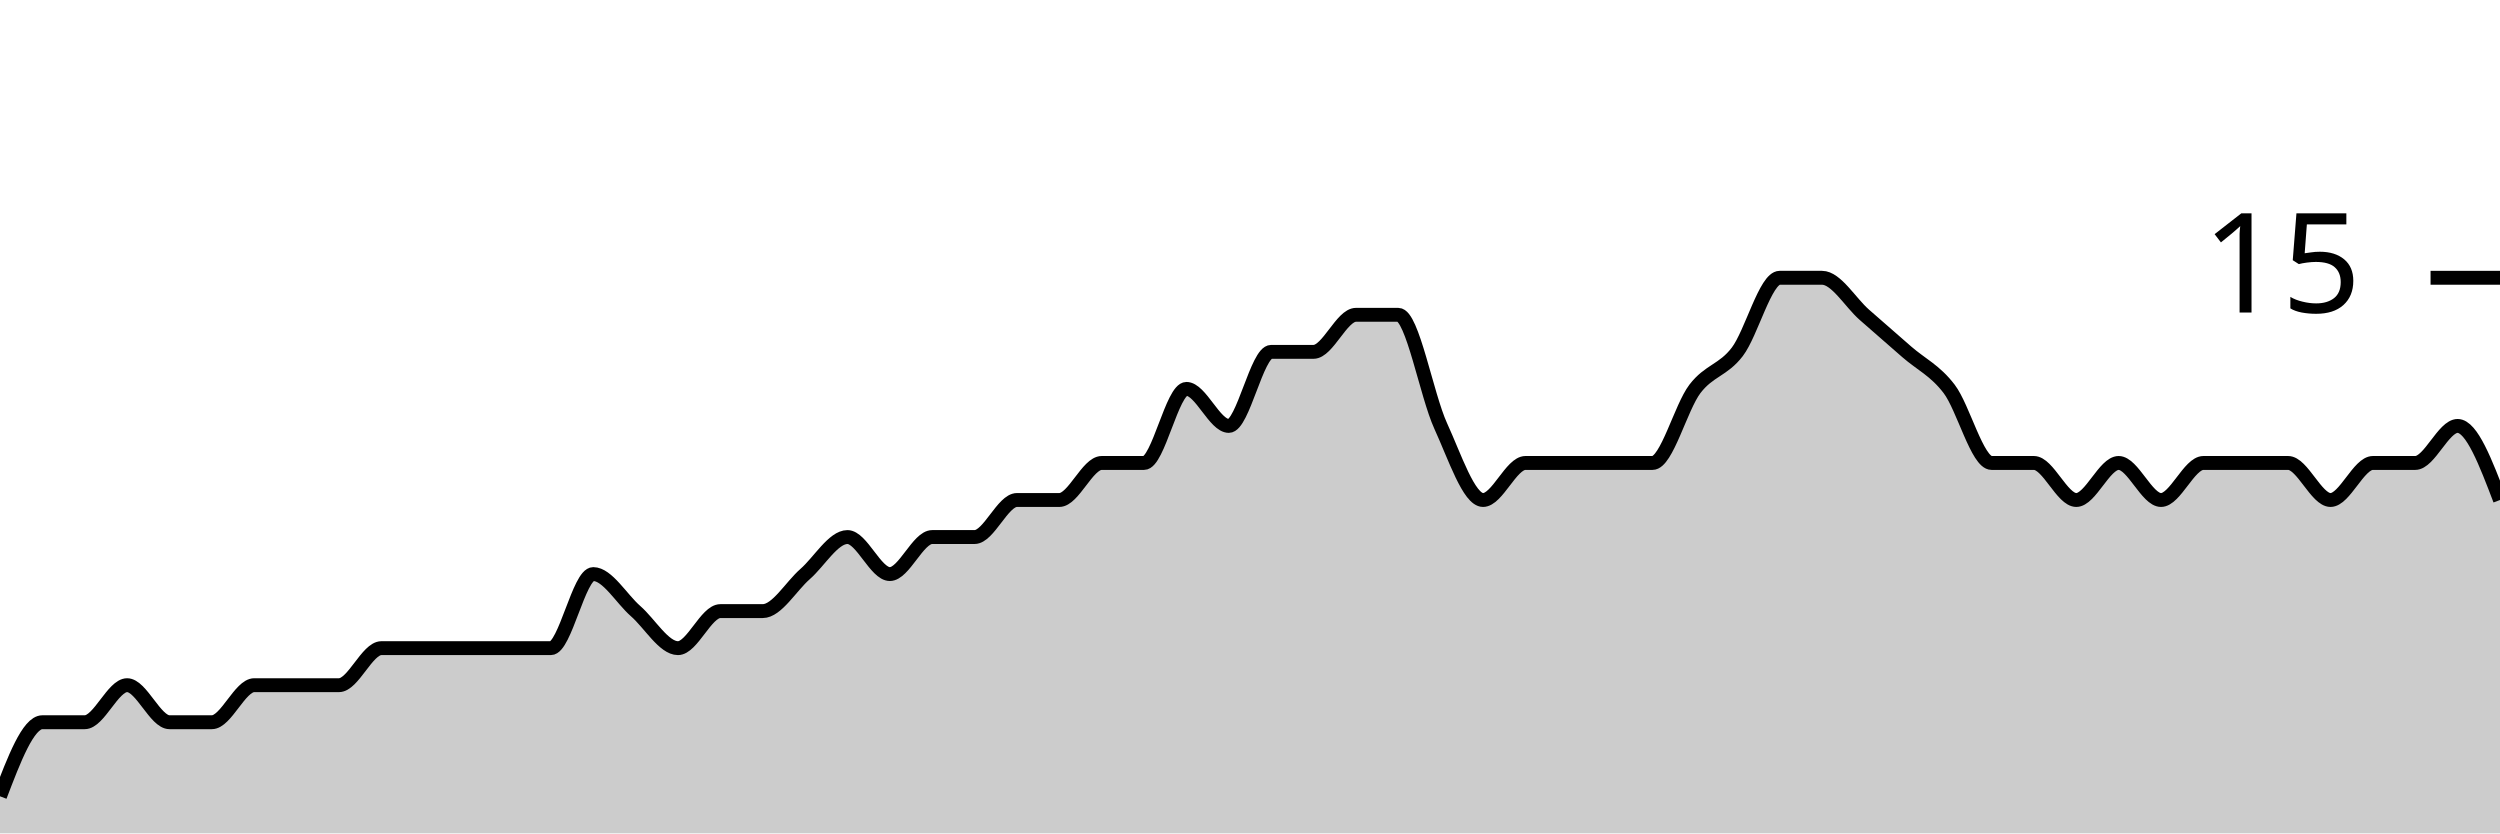
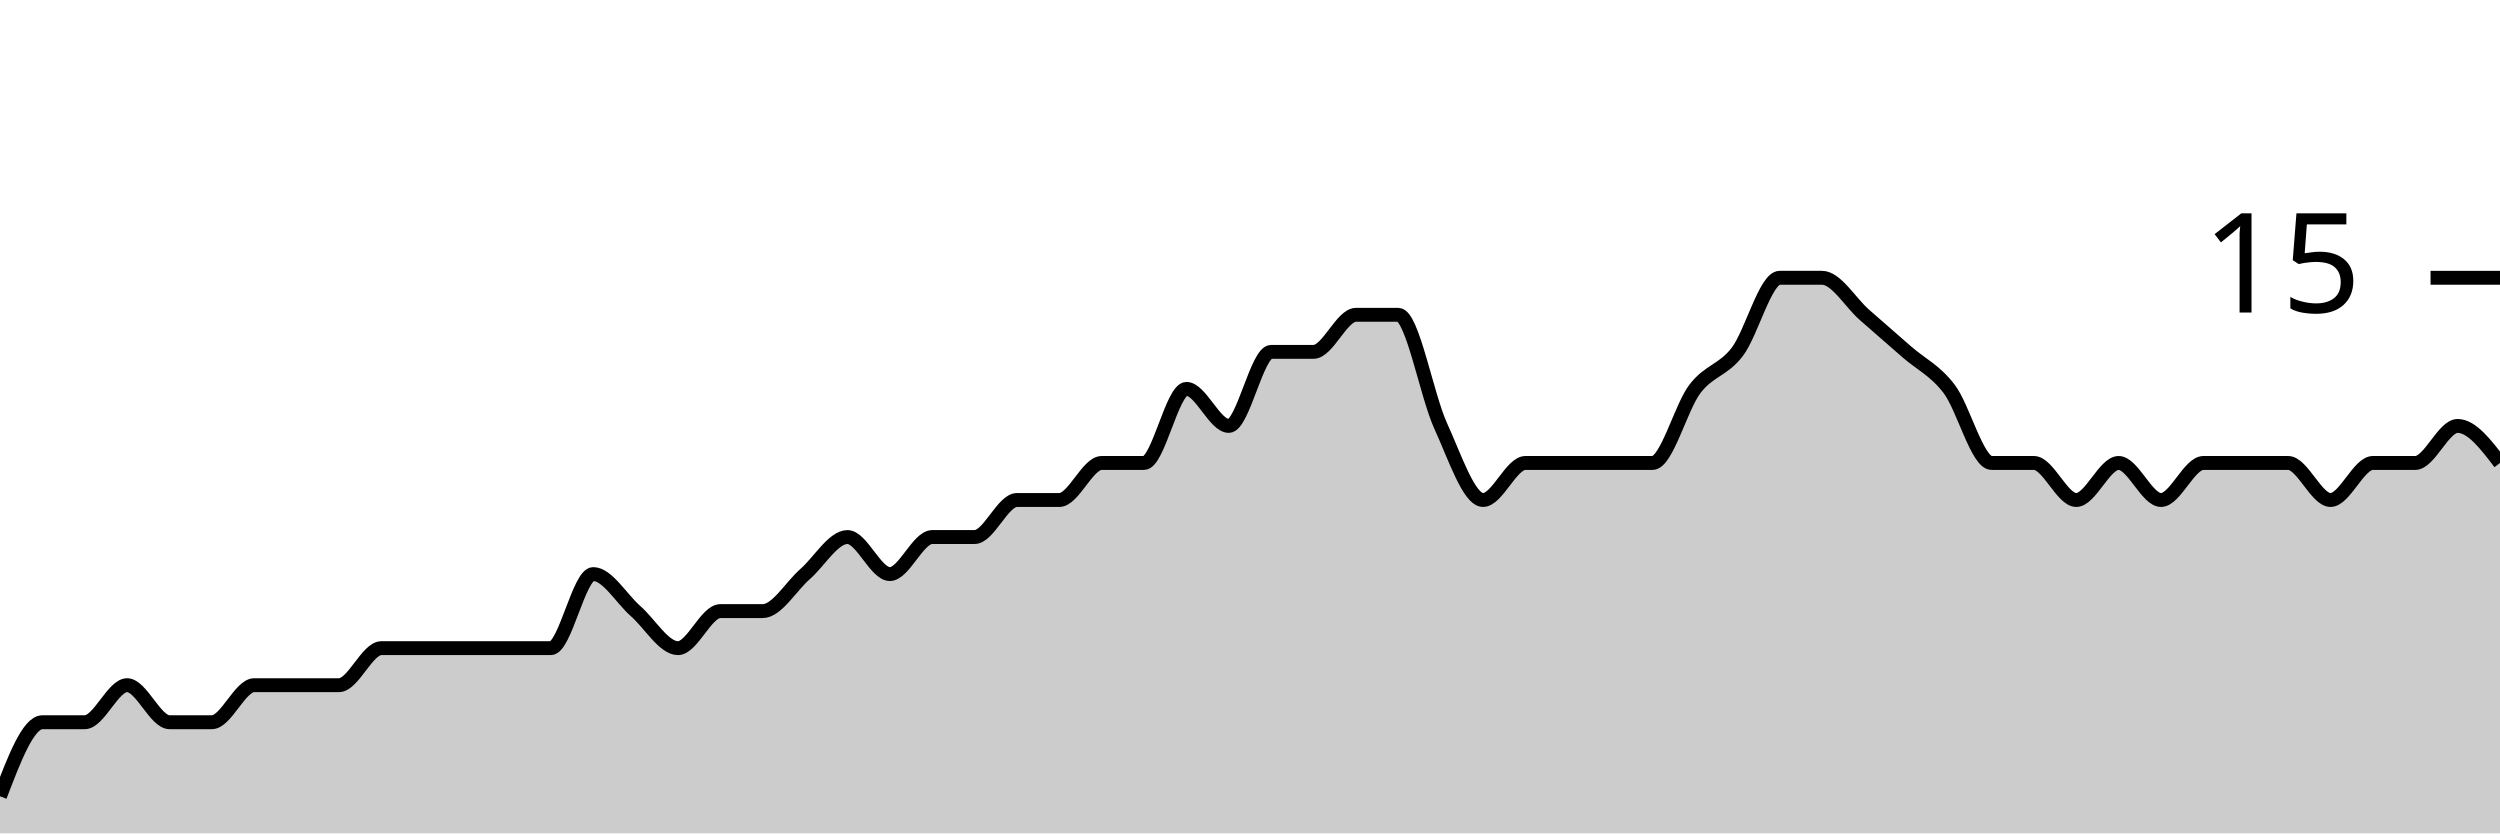
<svg xmlns="http://www.w3.org/2000/svg" viewBox="0 0 180 60">
  <g transform="translate(0,20)">
-     <path class="area" fill="rgba(0, 0, 0, 0.2)" d="M0,37.333C1.017,34.667,2.034,32,3.051,32C4.068,32,5.085,32,6.102,32C7.119,32,8.136,29.333,9.153,29.333C10.169,29.333,11.186,32,12.203,32C13.22,32,14.237,32,15.254,32C16.271,32,17.288,29.333,18.305,29.333C19.322,29.333,20.339,29.333,21.356,29.333C22.373,29.333,23.39,29.333,24.407,29.333C25.424,29.333,26.441,26.667,27.458,26.667C28.475,26.667,29.492,26.667,30.508,26.667C31.525,26.667,32.542,26.667,33.559,26.667C34.576,26.667,35.593,26.667,36.61,26.667C37.627,26.667,38.644,26.667,39.661,26.667C40.678,26.667,41.695,21.333,42.712,21.333C43.729,21.333,44.746,23.111,45.763,24C46.78,24.889,47.797,26.667,48.814,26.667C49.831,26.667,50.847,24,51.864,24C52.881,24,53.898,24,54.915,24C55.932,24,56.949,22.222,57.966,21.333C58.983,20.444,60,18.667,61.017,18.667C62.034,18.667,63.051,21.333,64.068,21.333C65.085,21.333,66.102,18.667,67.119,18.667C68.136,18.667,69.153,18.667,70.169,18.667C71.186,18.667,72.203,16,73.22,16C74.237,16,75.254,16,76.271,16C77.288,16,78.305,13.333,79.322,13.333C80.339,13.333,81.356,13.333,82.373,13.333C83.39,13.333,84.407,8,85.424,8C86.441,8,87.458,10.667,88.475,10.667C89.492,10.667,90.508,5.333,91.525,5.333C92.542,5.333,93.559,5.333,94.576,5.333C95.593,5.333,96.61,2.667,97.627,2.667C98.644,2.667,99.661,2.667,100.678,2.667C101.695,2.667,102.712,8.444,103.729,10.667C104.746,12.889,105.763,16,106.78,16C107.797,16,108.814,13.333,109.831,13.333C110.847,13.333,111.864,13.333,112.881,13.333C113.898,13.333,114.915,13.333,115.932,13.333C116.949,13.333,117.966,13.333,118.983,13.333C120,13.333,121.017,9.333,122.034,8C123.051,6.667,124.068,6.667,125.085,5.333C126.102,4,127.119,0,128.136,0C129.153,0,130.169,0,131.186,0C132.203,0,133.22,1.778,134.237,2.667C135.254,3.556,136.271,4.444,137.288,5.333C138.305,6.222,139.322,6.667,140.339,8C141.356,9.333,142.373,13.333,143.39,13.333C144.407,13.333,145.424,13.333,146.441,13.333C147.458,13.333,148.475,16,149.492,16C150.508,16,151.525,13.333,152.542,13.333C153.559,13.333,154.576,16,155.593,16C156.61,16,157.627,13.333,158.644,13.333C159.661,13.333,160.678,13.333,161.695,13.333C162.712,13.333,163.729,13.333,164.746,13.333C165.763,13.333,166.78,16,167.797,16C168.814,16,169.831,13.333,170.847,13.333C171.864,13.333,172.881,13.333,173.898,13.333C174.915,13.333,175.932,10.667,176.949,10.667C177.966,10.667,178.983,13.333,180,16L180,40C178.983,40,177.966,40,176.949,40C175.932,40,174.915,40,173.898,40C172.881,40,171.864,40,170.847,40C169.831,40,168.814,40,167.797,40C166.78,40,165.763,40,164.746,40C163.729,40,162.712,40,161.695,40C160.678,40,159.661,40,158.644,40C157.627,40,156.61,40,155.593,40C154.576,40,153.559,40,152.542,40C151.525,40,150.508,40,149.492,40C148.475,40,147.458,40,146.441,40C145.424,40,144.407,40,143.39,40C142.373,40,141.356,40,140.339,40C139.322,40,138.305,40,137.288,40C136.271,40,135.254,40,134.237,40C133.22,40,132.203,40,131.186,40C130.169,40,129.153,40,128.136,40C127.119,40,126.102,40,125.085,40C124.068,40,123.051,40,122.034,40C121.017,40,120,40,118.983,40C117.966,40,116.949,40,115.932,40C114.915,40,113.898,40,112.881,40C111.864,40,110.847,40,109.831,40C108.814,40,107.797,40,106.78,40C105.763,40,104.746,40,103.729,40C102.712,40,101.695,40,100.678,40C99.661,40,98.644,40,97.627,40C96.61,40,95.593,40,94.576,40C93.559,40,92.542,40,91.525,40C90.508,40,89.492,40,88.475,40C87.458,40,86.441,40,85.424,40C84.407,40,83.39,40,82.373,40C81.356,40,80.339,40,79.322,40C78.305,40,77.288,40,76.271,40C75.254,40,74.237,40,73.22,40C72.203,40,71.186,40,70.169,40C69.153,40,68.136,40,67.119,40C66.102,40,65.085,40,64.068,40C63.051,40,62.034,40,61.017,40C60,40,58.983,40,57.966,40C56.949,40,55.932,40,54.915,40C53.898,40,52.881,40,51.864,40C50.847,40,49.831,40,48.814,40C47.797,40,46.78,40,45.763,40C44.746,40,43.729,40,42.712,40C41.695,40,40.678,40,39.661,40C38.644,40,37.627,40,36.61,40C35.593,40,34.576,40,33.559,40C32.542,40,31.525,40,30.508,40C29.492,40,28.475,40,27.458,40C26.441,40,25.424,40,24.407,40C23.39,40,22.373,40,21.356,40C20.339,40,19.322,40,18.305,40C17.288,40,16.271,40,15.254,40C14.237,40,13.22,40,12.203,40C11.186,40,10.169,40,9.153,40C8.136,40,7.119,40,6.102,40C5.085,40,4.068,40,3.051,40C2.034,40,1.017,40,0,40Z" />
-     <path class="line" stroke="black" fill="none" d="M0,37.333C1.017,34.667,2.034,32,3.051,32C4.068,32,5.085,32,6.102,32C7.119,32,8.136,29.333,9.153,29.333C10.169,29.333,11.186,32,12.203,32C13.22,32,14.237,32,15.254,32C16.271,32,17.288,29.333,18.305,29.333C19.322,29.333,20.339,29.333,21.356,29.333C22.373,29.333,23.39,29.333,24.407,29.333C25.424,29.333,26.441,26.667,27.458,26.667C28.475,26.667,29.492,26.667,30.508,26.667C31.525,26.667,32.542,26.667,33.559,26.667C34.576,26.667,35.593,26.667,36.61,26.667C37.627,26.667,38.644,26.667,39.661,26.667C40.678,26.667,41.695,21.333,42.712,21.333C43.729,21.333,44.746,23.111,45.763,24C46.78,24.889,47.797,26.667,48.814,26.667C49.831,26.667,50.847,24,51.864,24C52.881,24,53.898,24,54.915,24C55.932,24,56.949,22.222,57.966,21.333C58.983,20.444,60,18.667,61.017,18.667C62.034,18.667,63.051,21.333,64.068,21.333C65.085,21.333,66.102,18.667,67.119,18.667C68.136,18.667,69.153,18.667,70.169,18.667C71.186,18.667,72.203,16,73.22,16C74.237,16,75.254,16,76.271,16C77.288,16,78.305,13.333,79.322,13.333C80.339,13.333,81.356,13.333,82.373,13.333C83.39,13.333,84.407,8,85.424,8C86.441,8,87.458,10.667,88.475,10.667C89.492,10.667,90.508,5.333,91.525,5.333C92.542,5.333,93.559,5.333,94.576,5.333C95.593,5.333,96.61,2.667,97.627,2.667C98.644,2.667,99.661,2.667,100.678,2.667C101.695,2.667,102.712,8.444,103.729,10.667C104.746,12.889,105.763,16,106.78,16C107.797,16,108.814,13.333,109.831,13.333C110.847,13.333,111.864,13.333,112.881,13.333C113.898,13.333,114.915,13.333,115.932,13.333C116.949,13.333,117.966,13.333,118.983,13.333C120,13.333,121.017,9.333,122.034,8C123.051,6.667,124.068,6.667,125.085,5.333C126.102,4,127.119,0,128.136,0C129.153,0,130.169,0,131.186,0C132.203,0,133.22,1.778,134.237,2.667C135.254,3.556,136.271,4.444,137.288,5.333C138.305,6.222,139.322,6.667,140.339,8C141.356,9.333,142.373,13.333,143.39,13.333C144.407,13.333,145.424,13.333,146.441,13.333C147.458,13.333,148.475,16,149.492,16C150.508,16,151.525,13.333,152.542,13.333C153.559,13.333,154.576,16,155.593,16C156.61,16,157.627,13.333,158.644,13.333C159.661,13.333,160.678,13.333,161.695,13.333C162.712,13.333,163.729,13.333,164.746,13.333C165.763,13.333,166.78,16,167.797,16C168.814,16,169.831,13.333,170.847,13.333C171.864,13.333,172.881,13.333,173.898,13.333C174.915,13.333,175.932,10.667,176.949,10.667C177.966,10.667,178.983,13.333,180,16" />
+     <path class="area" fill="rgba(0, 0, 0, 0.2)" d="M0,37.333C1.017,34.667,2.034,32,3.051,32C4.068,32,5.085,32,6.102,32C7.119,32,8.136,29.333,9.153,29.333C10.169,29.333,11.186,32,12.203,32C13.22,32,14.237,32,15.254,32C16.271,32,17.288,29.333,18.305,29.333C19.322,29.333,20.339,29.333,21.356,29.333C22.373,29.333,23.39,29.333,24.407,29.333C25.424,29.333,26.441,26.667,27.458,26.667C28.475,26.667,29.492,26.667,30.508,26.667C31.525,26.667,32.542,26.667,33.559,26.667C34.576,26.667,35.593,26.667,36.61,26.667C37.627,26.667,38.644,26.667,39.661,26.667C40.678,26.667,41.695,21.333,42.712,21.333C43.729,21.333,44.746,23.111,45.763,24C46.78,24.889,47.797,26.667,48.814,26.667C49.831,26.667,50.847,24,51.864,24C52.881,24,53.898,24,54.915,24C55.932,24,56.949,22.222,57.966,21.333C58.983,20.444,60,18.667,61.017,18.667C62.034,18.667,63.051,21.333,64.068,21.333C65.085,21.333,66.102,18.667,67.119,18.667C68.136,18.667,69.153,18.667,70.169,18.667C71.186,18.667,72.203,16,73.22,16C74.237,16,75.254,16,76.271,16C77.288,16,78.305,13.333,79.322,13.333C80.339,13.333,81.356,13.333,82.373,13.333C83.39,13.333,84.407,8,85.424,8C86.441,8,87.458,10.667,88.475,10.667C89.492,10.667,90.508,5.333,91.525,5.333C92.542,5.333,93.559,5.333,94.576,5.333C95.593,5.333,96.61,2.667,97.627,2.667C98.644,2.667,99.661,2.667,100.678,2.667C101.695,2.667,102.712,8.444,103.729,10.667C104.746,12.889,105.763,16,106.78,16C107.797,16,108.814,13.333,109.831,13.333C110.847,13.333,111.864,13.333,112.881,13.333C113.898,13.333,114.915,13.333,115.932,13.333C116.949,13.333,117.966,13.333,118.983,13.333C120,13.333,121.017,9.333,122.034,8C123.051,6.667,124.068,6.667,125.085,5.333C126.102,4,127.119,0,128.136,0C129.153,0,130.169,0,131.186,0C132.203,0,133.22,1.778,134.237,2.667C135.254,3.556,136.271,4.444,137.288,5.333C138.305,6.222,139.322,6.667,140.339,8C141.356,9.333,142.373,13.333,143.39,13.333C144.407,13.333,145.424,13.333,146.441,13.333C147.458,13.333,148.475,16,149.492,16C150.508,16,151.525,13.333,152.542,13.333C153.559,13.333,154.576,16,155.593,16C156.61,16,157.627,13.333,158.644,13.333C159.661,13.333,160.678,13.333,161.695,13.333C162.712,13.333,163.729,13.333,164.746,13.333C165.763,13.333,166.78,16,167.797,16C168.814,16,169.831,13.333,170.847,13.333C171.864,13.333,172.881,13.333,173.898,13.333C174.915,13.333,175.932,10.667,176.949,10.667C177.966,10.667,178.983,12,180,13.333L180,40C178.983,40,177.966,40,176.949,40C175.932,40,174.915,40,173.898,40C172.881,40,171.864,40,170.847,40C169.831,40,168.814,40,167.797,40C166.78,40,165.763,40,164.746,40C163.729,40,162.712,40,161.695,40C160.678,40,159.661,40,158.644,40C157.627,40,156.61,40,155.593,40C154.576,40,153.559,40,152.542,40C151.525,40,150.508,40,149.492,40C148.475,40,147.458,40,146.441,40C145.424,40,144.407,40,143.39,40C142.373,40,141.356,40,140.339,40C139.322,40,138.305,40,137.288,40C136.271,40,135.254,40,134.237,40C133.22,40,132.203,40,131.186,40C130.169,40,129.153,40,128.136,40C127.119,40,126.102,40,125.085,40C124.068,40,123.051,40,122.034,40C121.017,40,120,40,118.983,40C117.966,40,116.949,40,115.932,40C114.915,40,113.898,40,112.881,40C111.864,40,110.847,40,109.831,40C108.814,40,107.797,40,106.78,40C105.763,40,104.746,40,103.729,40C102.712,40,101.695,40,100.678,40C99.661,40,98.644,40,97.627,40C96.61,40,95.593,40,94.576,40C93.559,40,92.542,40,91.525,40C90.508,40,89.492,40,88.475,40C87.458,40,86.441,40,85.424,40C84.407,40,83.39,40,82.373,40C81.356,40,80.339,40,79.322,40C78.305,40,77.288,40,76.271,40C75.254,40,74.237,40,73.22,40C72.203,40,71.186,40,70.169,40C69.153,40,68.136,40,67.119,40C66.102,40,65.085,40,64.068,40C63.051,40,62.034,40,61.017,40C60,40,58.983,40,57.966,40C56.949,40,55.932,40,54.915,40C53.898,40,52.881,40,51.864,40C50.847,40,49.831,40,48.814,40C47.797,40,46.78,40,45.763,40C44.746,40,43.729,40,42.712,40C41.695,40,40.678,40,39.661,40C38.644,40,37.627,40,36.61,40C35.593,40,34.576,40,33.559,40C32.542,40,31.525,40,30.508,40C29.492,40,28.475,40,27.458,40C26.441,40,25.424,40,24.407,40C23.39,40,22.373,40,21.356,40C20.339,40,19.322,40,18.305,40C17.288,40,16.271,40,15.254,40C14.237,40,13.22,40,12.203,40C11.186,40,10.169,40,9.153,40C8.136,40,7.119,40,6.102,40C5.085,40,4.068,40,3.051,40C2.034,40,1.017,40,0,40Z" />
+     <path class="line" stroke="black" fill="none" d="M0,37.333C1.017,34.667,2.034,32,3.051,32C4.068,32,5.085,32,6.102,32C7.119,32,8.136,29.333,9.153,29.333C10.169,29.333,11.186,32,12.203,32C13.22,32,14.237,32,15.254,32C16.271,32,17.288,29.333,18.305,29.333C19.322,29.333,20.339,29.333,21.356,29.333C22.373,29.333,23.39,29.333,24.407,29.333C25.424,29.333,26.441,26.667,27.458,26.667C28.475,26.667,29.492,26.667,30.508,26.667C31.525,26.667,32.542,26.667,33.559,26.667C34.576,26.667,35.593,26.667,36.61,26.667C37.627,26.667,38.644,26.667,39.661,26.667C40.678,26.667,41.695,21.333,42.712,21.333C43.729,21.333,44.746,23.111,45.763,24C46.78,24.889,47.797,26.667,48.814,26.667C49.831,26.667,50.847,24,51.864,24C52.881,24,53.898,24,54.915,24C55.932,24,56.949,22.222,57.966,21.333C58.983,20.444,60,18.667,61.017,18.667C62.034,18.667,63.051,21.333,64.068,21.333C65.085,21.333,66.102,18.667,67.119,18.667C68.136,18.667,69.153,18.667,70.169,18.667C71.186,18.667,72.203,16,73.22,16C74.237,16,75.254,16,76.271,16C77.288,16,78.305,13.333,79.322,13.333C80.339,13.333,81.356,13.333,82.373,13.333C83.39,13.333,84.407,8,85.424,8C86.441,8,87.458,10.667,88.475,10.667C89.492,10.667,90.508,5.333,91.525,5.333C92.542,5.333,93.559,5.333,94.576,5.333C95.593,5.333,96.61,2.667,97.627,2.667C98.644,2.667,99.661,2.667,100.678,2.667C101.695,2.667,102.712,8.444,103.729,10.667C104.746,12.889,105.763,16,106.78,16C107.797,16,108.814,13.333,109.831,13.333C110.847,13.333,111.864,13.333,112.881,13.333C113.898,13.333,114.915,13.333,115.932,13.333C116.949,13.333,117.966,13.333,118.983,13.333C120,13.333,121.017,9.333,122.034,8C123.051,6.667,124.068,6.667,125.085,5.333C126.102,4,127.119,0,128.136,0C129.153,0,130.169,0,131.186,0C132.203,0,133.22,1.778,134.237,2.667C135.254,3.556,136.271,4.444,137.288,5.333C138.305,6.222,139.322,6.667,140.339,8C141.356,9.333,142.373,13.333,143.39,13.333C144.407,13.333,145.424,13.333,146.441,13.333C147.458,13.333,148.475,16,149.492,16C150.508,16,151.525,13.333,152.542,13.333C153.559,13.333,154.576,16,155.593,16C156.61,16,157.627,13.333,158.644,13.333C159.661,13.333,160.678,13.333,161.695,13.333C162.712,13.333,163.729,13.333,164.746,13.333C165.763,13.333,166.78,16,167.797,16C168.814,16,169.831,13.333,170.847,13.333C171.864,13.333,172.881,13.333,173.898,13.333C174.915,13.333,175.932,10.667,176.949,10.667C177.966,10.667,178.983,12,180,13.333" />
    <path class="axis-ceiling" stroke-width="1" stroke="black" fill="none" d="M175,0L180,0" />
    <text class="axis-ceiling-label" font-family="sans-serif" text-anchor="end" font-size="10px" x="170" y="2.5">15</text>
  </g>
</svg>
